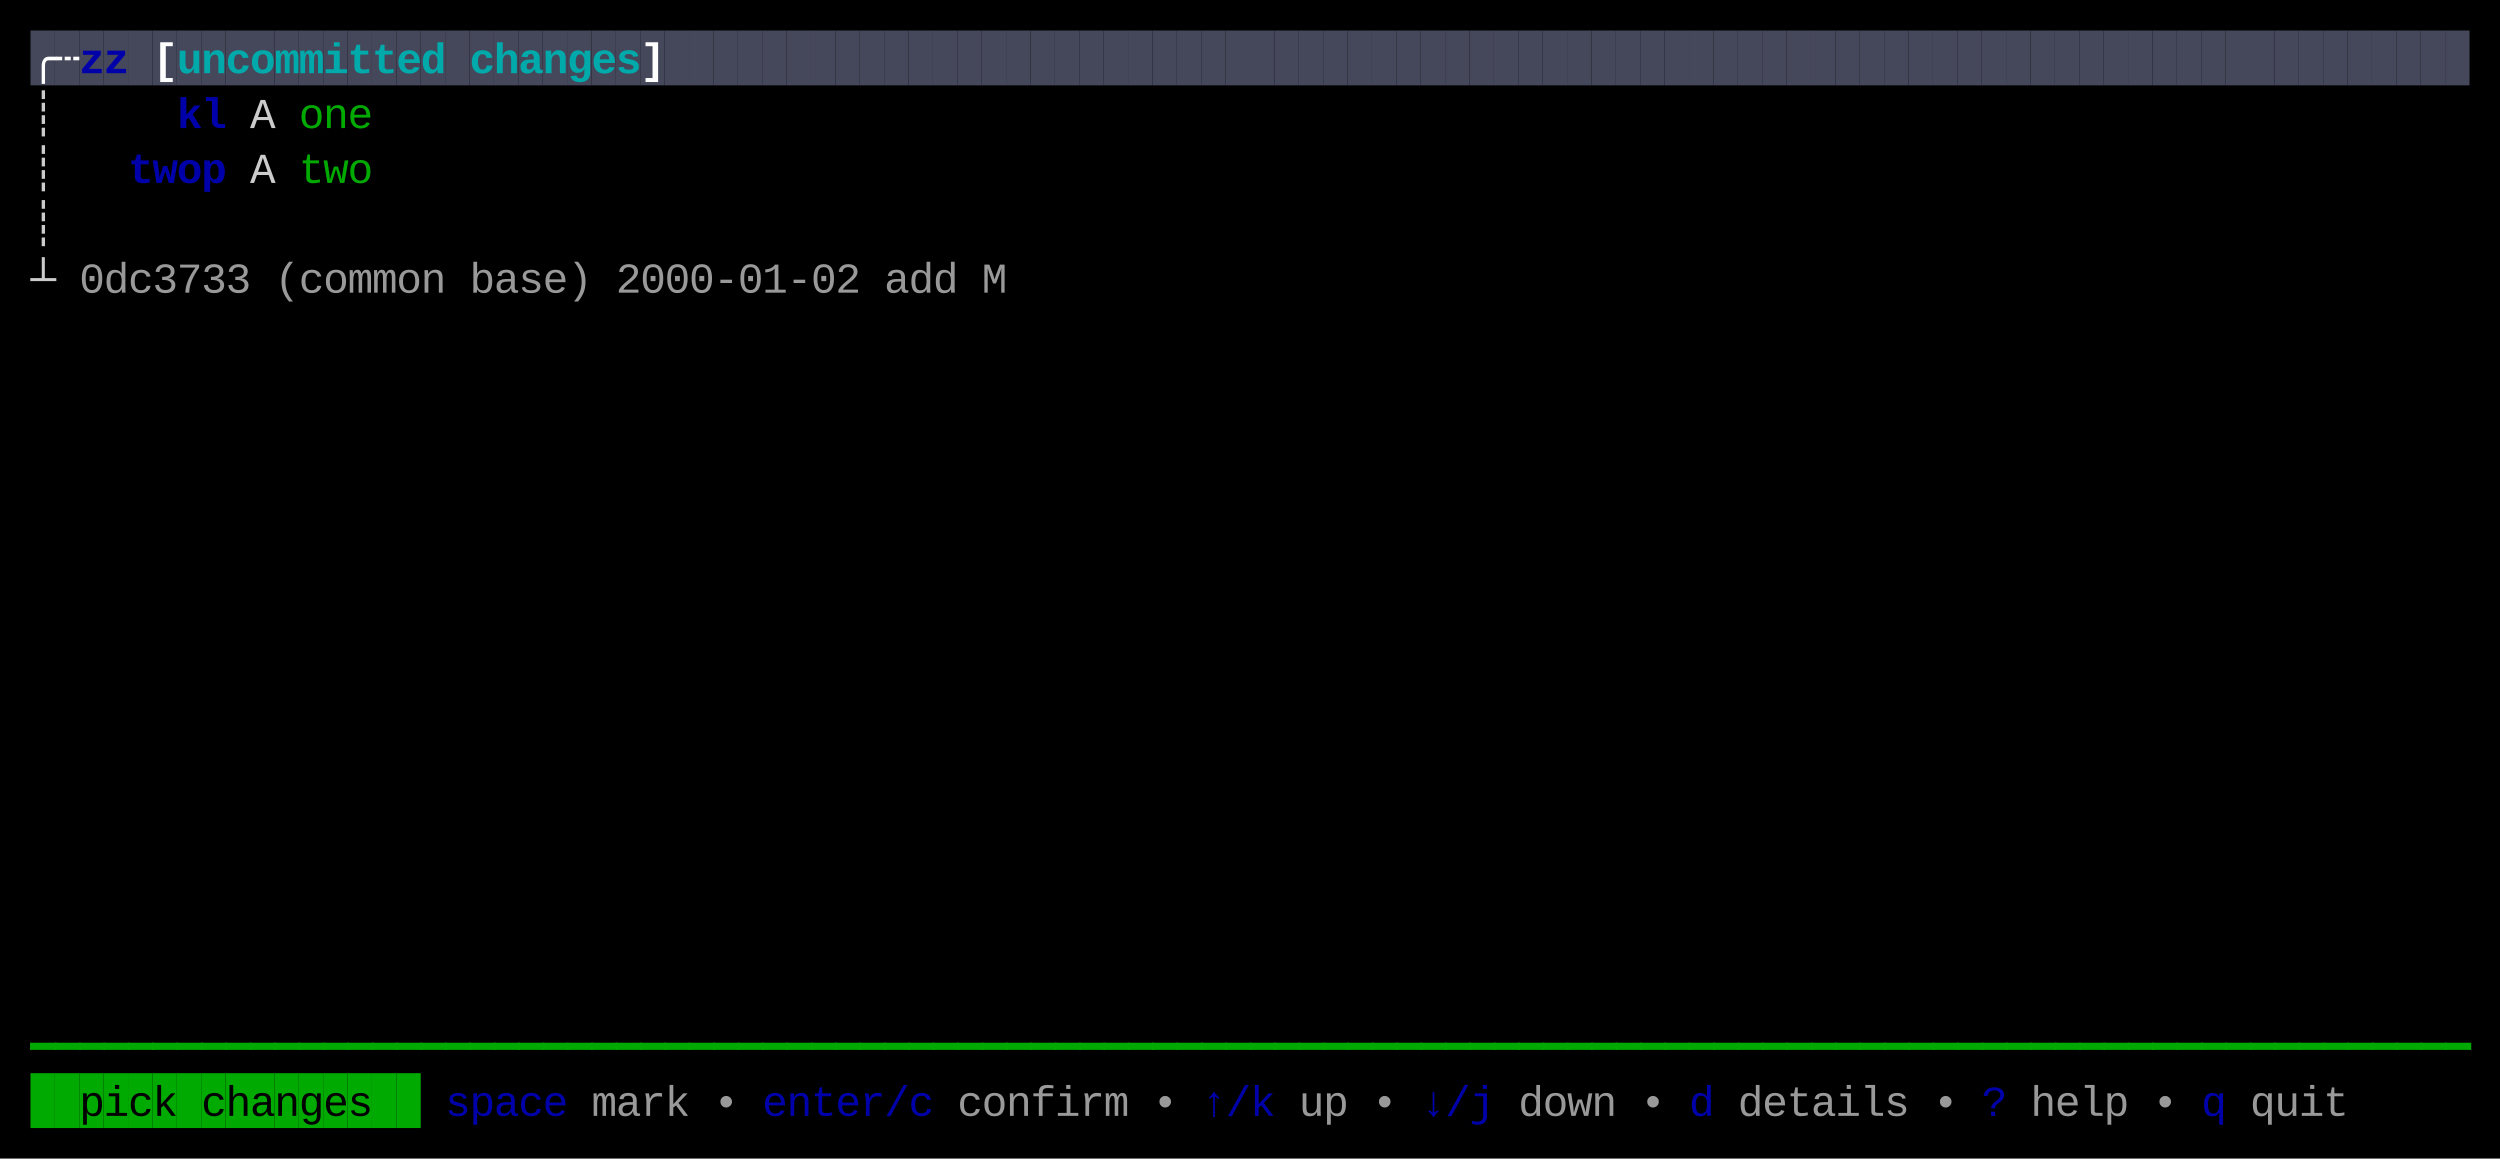
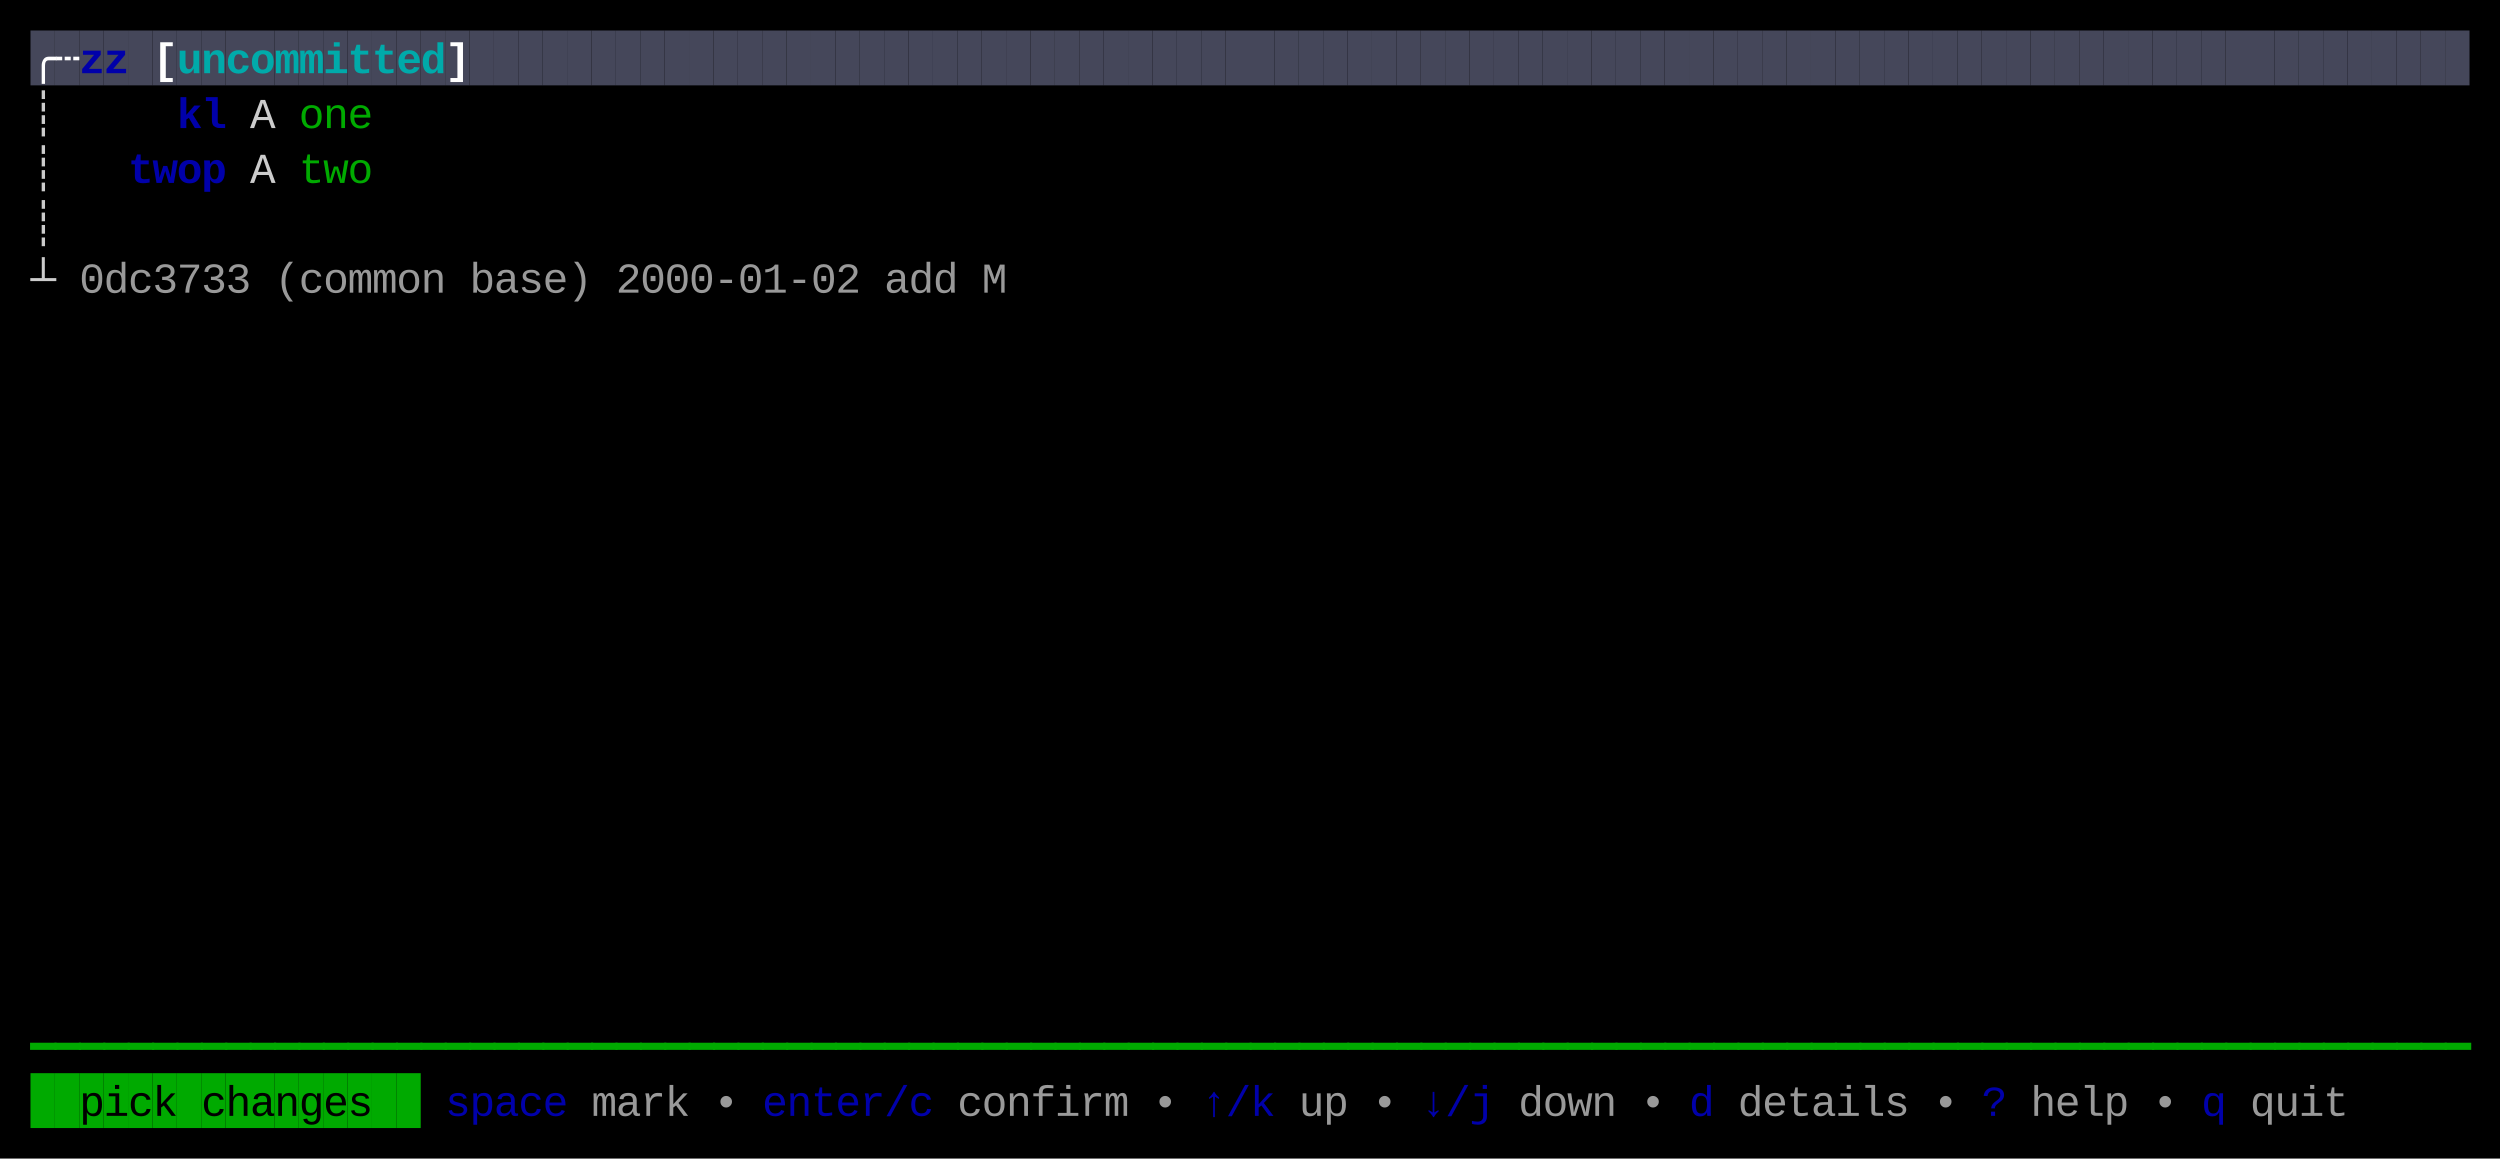
<svg xmlns="http://www.w3.org/2000/svg" width="820" height="380" viewBox="0 0 820 380">
  <rect x="0" y="0" width="820" height="380" fill="#000000" />
  <rect x="10" y="10" width="8" height="18" fill="#45475A" />
  <rect x="18" y="10" width="8" height="18" fill="#45475A" />
  <rect x="26" y="10" width="8" height="18" fill="#45475A" />
  <rect x="34" y="10" width="8" height="18" fill="#45475A" />
  <rect x="42" y="10" width="8" height="18" fill="#45475A" />
  <rect x="50" y="10" width="8" height="18" fill="#45475A" />
  <rect x="58" y="10" width="8" height="18" fill="#45475A" />
  <rect x="66" y="10" width="8" height="18" fill="#45475A" />
  <rect x="74" y="10" width="8" height="18" fill="#45475A" />
  <rect x="82" y="10" width="8" height="18" fill="#45475A" />
  <rect x="90" y="10" width="8" height="18" fill="#45475A" />
  <rect x="98" y="10" width="8" height="18" fill="#45475A" />
  <rect x="106" y="10" width="8" height="18" fill="#45475A" />
  <rect x="114" y="10" width="8" height="18" fill="#45475A" />
  <rect x="122" y="10" width="8" height="18" fill="#45475A" />
  <rect x="130" y="10" width="8" height="18" fill="#45475A" />
  <rect x="138" y="10" width="8" height="18" fill="#45475A" />
  <rect x="146" y="10" width="8" height="18" fill="#45475A" />
  <rect x="154" y="10" width="8" height="18" fill="#45475A" />
  <rect x="162" y="10" width="8" height="18" fill="#45475A" />
  <rect x="170" y="10" width="8" height="18" fill="#45475A" />
  <rect x="178" y="10" width="8" height="18" fill="#45475A" />
  <rect x="186" y="10" width="8" height="18" fill="#45475A" />
  <rect x="194" y="10" width="8" height="18" fill="#45475A" />
  <rect x="202" y="10" width="8" height="18" fill="#45475A" />
  <rect x="210" y="10" width="8" height="18" fill="#45475A" />
  <rect x="218" y="10" width="8" height="18" fill="#45475A" />
  <rect x="226" y="10" width="8" height="18" fill="#45475A" />
  <rect x="234" y="10" width="8" height="18" fill="#45475A" />
  <rect x="242" y="10" width="8" height="18" fill="#45475A" />
  <rect x="250" y="10" width="8" height="18" fill="#45475A" />
  <rect x="258" y="10" width="8" height="18" fill="#45475A" />
  <rect x="266" y="10" width="8" height="18" fill="#45475A" />
  <rect x="274" y="10" width="8" height="18" fill="#45475A" />
  <rect x="282" y="10" width="8" height="18" fill="#45475A" />
  <rect x="290" y="10" width="8" height="18" fill="#45475A" />
  <rect x="298" y="10" width="8" height="18" fill="#45475A" />
  <rect x="306" y="10" width="8" height="18" fill="#45475A" />
  <rect x="314" y="10" width="8" height="18" fill="#45475A" />
  <rect x="322" y="10" width="8" height="18" fill="#45475A" />
  <rect x="330" y="10" width="8" height="18" fill="#45475A" />
  <rect x="338" y="10" width="8" height="18" fill="#45475A" />
  <rect x="346" y="10" width="8" height="18" fill="#45475A" />
  <rect x="354" y="10" width="8" height="18" fill="#45475A" />
  <rect x="362" y="10" width="8" height="18" fill="#45475A" />
  <rect x="370" y="10" width="8" height="18" fill="#45475A" />
  <rect x="378" y="10" width="8" height="18" fill="#45475A" />
  <rect x="386" y="10" width="8" height="18" fill="#45475A" />
  <rect x="394" y="10" width="8" height="18" fill="#45475A" />
  <rect x="402" y="10" width="8" height="18" fill="#45475A" />
  <rect x="410" y="10" width="8" height="18" fill="#45475A" />
  <rect x="418" y="10" width="8" height="18" fill="#45475A" />
  <rect x="426" y="10" width="8" height="18" fill="#45475A" />
  <rect x="434" y="10" width="8" height="18" fill="#45475A" />
  <rect x="442" y="10" width="8" height="18" fill="#45475A" />
  <rect x="450" y="10" width="8" height="18" fill="#45475A" />
  <rect x="458" y="10" width="8" height="18" fill="#45475A" />
  <rect x="466" y="10" width="8" height="18" fill="#45475A" />
  <rect x="474" y="10" width="8" height="18" fill="#45475A" />
  <rect x="482" y="10" width="8" height="18" fill="#45475A" />
  <rect x="490" y="10" width="8" height="18" fill="#45475A" />
  <rect x="498" y="10" width="8" height="18" fill="#45475A" />
  <rect x="506" y="10" width="8" height="18" fill="#45475A" />
  <rect x="514" y="10" width="8" height="18" fill="#45475A" />
  <rect x="522" y="10" width="8" height="18" fill="#45475A" />
  <rect x="530" y="10" width="8" height="18" fill="#45475A" />
  <rect x="538" y="10" width="8" height="18" fill="#45475A" />
  <rect x="546" y="10" width="8" height="18" fill="#45475A" />
  <rect x="554" y="10" width="8" height="18" fill="#45475A" />
  <rect x="562" y="10" width="8" height="18" fill="#45475A" />
  <rect x="570" y="10" width="8" height="18" fill="#45475A" />
  <rect x="578" y="10" width="8" height="18" fill="#45475A" />
  <rect x="586" y="10" width="8" height="18" fill="#45475A" />
  <rect x="594" y="10" width="8" height="18" fill="#45475A" />
  <rect x="602" y="10" width="8" height="18" fill="#45475A" />
  <rect x="610" y="10" width="8" height="18" fill="#45475A" />
  <rect x="618" y="10" width="8" height="18" fill="#45475A" />
  <rect x="626" y="10" width="8" height="18" fill="#45475A" />
  <rect x="634" y="10" width="8" height="18" fill="#45475A" />
  <rect x="642" y="10" width="8" height="18" fill="#45475A" />
  <rect x="650" y="10" width="8" height="18" fill="#45475A" />
  <rect x="658" y="10" width="8" height="18" fill="#45475A" />
  <rect x="666" y="10" width="8" height="18" fill="#45475A" />
  <rect x="674" y="10" width="8" height="18" fill="#45475A" />
  <rect x="682" y="10" width="8" height="18" fill="#45475A" />
  <rect x="690" y="10" width="8" height="18" fill="#45475A" />
  <rect x="698" y="10" width="8" height="18" fill="#45475A" />
  <rect x="706" y="10" width="8" height="18" fill="#45475A" />
  <rect x="714" y="10" width="8" height="18" fill="#45475A" />
  <rect x="722" y="10" width="8" height="18" fill="#45475A" />
  <rect x="730" y="10" width="8" height="18" fill="#45475A" />
  <rect x="738" y="10" width="8" height="18" fill="#45475A" />
  <rect x="746" y="10" width="8" height="18" fill="#45475A" />
  <rect x="754" y="10" width="8" height="18" fill="#45475A" />
  <rect x="762" y="10" width="8" height="18" fill="#45475A" />
  <rect x="770" y="10" width="8" height="18" fill="#45475A" />
  <rect x="778" y="10" width="8" height="18" fill="#45475A" />
  <rect x="786" y="10" width="8" height="18" fill="#45475A" />
  <rect x="794" y="10" width="8" height="18" fill="#45475A" />
  <rect x="802" y="10" width="8" height="18" fill="#45475A" />
  <rect x="10" y="352" width="8" height="18" fill="#00AA00" />
  <rect x="18" y="352" width="8" height="18" fill="#00AA00" />
  <rect x="26" y="352" width="8" height="18" fill="#00AA00" />
  <rect x="34" y="352" width="8" height="18" fill="#00AA00" />
  <rect x="42" y="352" width="8" height="18" fill="#00AA00" />
  <rect x="50" y="352" width="8" height="18" fill="#00AA00" />
  <rect x="58" y="352" width="8" height="18" fill="#00AA00" />
  <rect x="66" y="352" width="8" height="18" fill="#00AA00" />
  <rect x="74" y="352" width="8" height="18" fill="#00AA00" />
  <rect x="82" y="352" width="8" height="18" fill="#00AA00" />
  <rect x="90" y="352" width="8" height="18" fill="#00AA00" />
  <rect x="98" y="352" width="8" height="18" fill="#00AA00" />
  <rect x="106" y="352" width="8" height="18" fill="#00AA00" />
  <rect x="114" y="352" width="8" height="18" fill="#00AA00" />
  <rect x="122" y="352" width="8" height="18" fill="#00AA00" />
  <rect x="130" y="352" width="8" height="18" fill="#00AA00" />
  <text x="10" y="24" style="fill:#FFFFFF;font-weight:bold;" font-family="Menlo, Monaco, 'Courier New', monospace" font-size="14" xml:space="preserve">╭</text>
  <text x="18" y="24" style="fill:#FFFFFF;font-weight:bold;" font-family="Menlo, Monaco, 'Courier New', monospace" font-size="14" xml:space="preserve">┄</text>
  <text x="26" y="24" style="fill:#0000AA;font-weight:bold;" font-family="Menlo, Monaco, 'Courier New', monospace" font-size="14" xml:space="preserve">z</text>
  <text x="34" y="24" style="fill:#0000AA;font-weight:bold;" font-family="Menlo, Monaco, 'Courier New', monospace" font-size="14" xml:space="preserve">z</text>
  <text x="50" y="24" style="fill:#FFFFFF;font-weight:bold;" font-family="Menlo, Monaco, 'Courier New', monospace" font-size="14" xml:space="preserve">[</text>
  <text x="58" y="24" style="fill:#00AAAA;font-weight:bold;" font-family="Menlo, Monaco, 'Courier New', monospace" font-size="14" xml:space="preserve">u</text>
  <text x="66" y="24" style="fill:#00AAAA;font-weight:bold;" font-family="Menlo, Monaco, 'Courier New', monospace" font-size="14" xml:space="preserve">n</text>
  <text x="74" y="24" style="fill:#00AAAA;font-weight:bold;" font-family="Menlo, Monaco, 'Courier New', monospace" font-size="14" xml:space="preserve">c</text>
  <text x="82" y="24" style="fill:#00AAAA;font-weight:bold;" font-family="Menlo, Monaco, 'Courier New', monospace" font-size="14" xml:space="preserve">o</text>
  <text x="90" y="24" style="fill:#00AAAA;font-weight:bold;" font-family="Menlo, Monaco, 'Courier New', monospace" font-size="14" xml:space="preserve">m</text>
  <text x="98" y="24" style="fill:#00AAAA;font-weight:bold;" font-family="Menlo, Monaco, 'Courier New', monospace" font-size="14" xml:space="preserve">m</text>
  <text x="106" y="24" style="fill:#00AAAA;font-weight:bold;" font-family="Menlo, Monaco, 'Courier New', monospace" font-size="14" xml:space="preserve">i</text>
  <text x="114" y="24" style="fill:#00AAAA;font-weight:bold;" font-family="Menlo, Monaco, 'Courier New', monospace" font-size="14" xml:space="preserve">t</text>
  <text x="122" y="24" style="fill:#00AAAA;font-weight:bold;" font-family="Menlo, Monaco, 'Courier New', monospace" font-size="14" xml:space="preserve">t</text>
  <text x="130" y="24" style="fill:#00AAAA;font-weight:bold;" font-family="Menlo, Monaco, 'Courier New', monospace" font-size="14" xml:space="preserve">e</text>
  <text x="138" y="24" style="fill:#00AAAA;font-weight:bold;" font-family="Menlo, Monaco, 'Courier New', monospace" font-size="14" xml:space="preserve">d</text>
-   <text x="154" y="24" style="fill:#00AAAA;font-weight:bold;" font-family="Menlo, Monaco, 'Courier New', monospace" font-size="14" xml:space="preserve">c</text>
-   <text x="162" y="24" style="fill:#00AAAA;font-weight:bold;" font-family="Menlo, Monaco, 'Courier New', monospace" font-size="14" xml:space="preserve">h</text>
-   <text x="170" y="24" style="fill:#00AAAA;font-weight:bold;" font-family="Menlo, Monaco, 'Courier New', monospace" font-size="14" xml:space="preserve">a</text>
-   <text x="178" y="24" style="fill:#00AAAA;font-weight:bold;" font-family="Menlo, Monaco, 'Courier New', monospace" font-size="14" xml:space="preserve">n</text>
-   <text x="186" y="24" style="fill:#00AAAA;font-weight:bold;" font-family="Menlo, Monaco, 'Courier New', monospace" font-size="14" xml:space="preserve">g</text>
-   <text x="194" y="24" style="fill:#00AAAA;font-weight:bold;" font-family="Menlo, Monaco, 'Courier New', monospace" font-size="14" xml:space="preserve">e</text>
-   <text x="202" y="24" style="fill:#00AAAA;font-weight:bold;" font-family="Menlo, Monaco, 'Courier New', monospace" font-size="14" xml:space="preserve">s</text>
-   <text x="210" y="24" style="fill:#FFFFFF;font-weight:bold;" font-family="Menlo, Monaco, 'Courier New', monospace" font-size="14" xml:space="preserve">]</text>
+   <text x="146" y="24" style="fill:#FFFFFF;font-weight:bold;" font-family="Menlo, Monaco, 'Courier New', monospace" font-size="14" xml:space="preserve">]</text>
  <text x="10" y="42" style="fill:#CCCCCC;" font-family="Menlo, Monaco, 'Courier New', monospace" font-size="14" xml:space="preserve">┊</text>
  <text x="58" y="42" style="fill:#0000AA;font-weight:bold;" font-family="Menlo, Monaco, 'Courier New', monospace" font-size="14" xml:space="preserve">k</text>
  <text x="66" y="42" style="fill:#0000AA;font-weight:bold;" font-family="Menlo, Monaco, 'Courier New', monospace" font-size="14" xml:space="preserve">l</text>
  <text x="82" y="42" style="fill:#CCCCCC;" font-family="Menlo, Monaco, 'Courier New', monospace" font-size="14" xml:space="preserve">A</text>
  <text x="98" y="42" style="fill:#00AA00;" font-family="Menlo, Monaco, 'Courier New', monospace" font-size="14" xml:space="preserve">o</text>
  <text x="106" y="42" style="fill:#00AA00;" font-family="Menlo, Monaco, 'Courier New', monospace" font-size="14" xml:space="preserve">n</text>
  <text x="114" y="42" style="fill:#00AA00;" font-family="Menlo, Monaco, 'Courier New', monospace" font-size="14" xml:space="preserve">e</text>
  <text x="10" y="60" style="fill:#CCCCCC;" font-family="Menlo, Monaco, 'Courier New', monospace" font-size="14" xml:space="preserve">┊</text>
  <text x="42" y="60" style="fill:#0000AA;font-weight:bold;" font-family="Menlo, Monaco, 'Courier New', monospace" font-size="14" xml:space="preserve">t</text>
  <text x="50" y="60" style="fill:#0000AA;font-weight:bold;" font-family="Menlo, Monaco, 'Courier New', monospace" font-size="14" xml:space="preserve">w</text>
  <text x="58" y="60" style="fill:#0000AA;font-weight:bold;" font-family="Menlo, Monaco, 'Courier New', monospace" font-size="14" xml:space="preserve">o</text>
  <text x="66" y="60" style="fill:#0000AA;font-weight:bold;" font-family="Menlo, Monaco, 'Courier New', monospace" font-size="14" xml:space="preserve">p</text>
  <text x="82" y="60" style="fill:#CCCCCC;" font-family="Menlo, Monaco, 'Courier New', monospace" font-size="14" xml:space="preserve">A</text>
  <text x="98" y="60" style="fill:#00AA00;" font-family="Menlo, Monaco, 'Courier New', monospace" font-size="14" xml:space="preserve">t</text>
  <text x="106" y="60" style="fill:#00AA00;" font-family="Menlo, Monaco, 'Courier New', monospace" font-size="14" xml:space="preserve">w</text>
  <text x="114" y="60" style="fill:#00AA00;" font-family="Menlo, Monaco, 'Courier New', monospace" font-size="14" xml:space="preserve">o</text>
  <text x="10" y="78" style="fill:#CCCCCC;" font-family="Menlo, Monaco, 'Courier New', monospace" font-size="14" xml:space="preserve">┊</text>
  <text x="10" y="96" style="fill:#CCCCCC;" font-family="Menlo, Monaco, 'Courier New', monospace" font-size="14" xml:space="preserve">┴</text>
  <text x="26" y="96" style="fill:#CCCCCC;opacity:0.75;" font-family="Menlo, Monaco, 'Courier New', monospace" font-size="14" xml:space="preserve">0</text>
  <text x="34" y="96" style="fill:#CCCCCC;opacity:0.75;" font-family="Menlo, Monaco, 'Courier New', monospace" font-size="14" xml:space="preserve">d</text>
  <text x="42" y="96" style="fill:#CCCCCC;opacity:0.75;" font-family="Menlo, Monaco, 'Courier New', monospace" font-size="14" xml:space="preserve">c</text>
  <text x="50" y="96" style="fill:#CCCCCC;opacity:0.75;" font-family="Menlo, Monaco, 'Courier New', monospace" font-size="14" xml:space="preserve">3</text>
  <text x="58" y="96" style="fill:#CCCCCC;opacity:0.75;" font-family="Menlo, Monaco, 'Courier New', monospace" font-size="14" xml:space="preserve">7</text>
  <text x="66" y="96" style="fill:#CCCCCC;opacity:0.75;" font-family="Menlo, Monaco, 'Courier New', monospace" font-size="14" xml:space="preserve">3</text>
  <text x="74" y="96" style="fill:#CCCCCC;opacity:0.75;" font-family="Menlo, Monaco, 'Courier New', monospace" font-size="14" xml:space="preserve">3</text>
  <text x="90" y="96" style="fill:#CCCCCC;opacity:0.75;" font-family="Menlo, Monaco, 'Courier New', monospace" font-size="14" xml:space="preserve">(</text>
  <text x="98" y="96" style="fill:#CCCCCC;opacity:0.75;" font-family="Menlo, Monaco, 'Courier New', monospace" font-size="14" xml:space="preserve">c</text>
  <text x="106" y="96" style="fill:#CCCCCC;opacity:0.75;" font-family="Menlo, Monaco, 'Courier New', monospace" font-size="14" xml:space="preserve">o</text>
  <text x="114" y="96" style="fill:#CCCCCC;opacity:0.75;" font-family="Menlo, Monaco, 'Courier New', monospace" font-size="14" xml:space="preserve">m</text>
  <text x="122" y="96" style="fill:#CCCCCC;opacity:0.75;" font-family="Menlo, Monaco, 'Courier New', monospace" font-size="14" xml:space="preserve">m</text>
  <text x="130" y="96" style="fill:#CCCCCC;opacity:0.75;" font-family="Menlo, Monaco, 'Courier New', monospace" font-size="14" xml:space="preserve">o</text>
  <text x="138" y="96" style="fill:#CCCCCC;opacity:0.75;" font-family="Menlo, Monaco, 'Courier New', monospace" font-size="14" xml:space="preserve">n</text>
  <text x="154" y="96" style="fill:#CCCCCC;opacity:0.75;" font-family="Menlo, Monaco, 'Courier New', monospace" font-size="14" xml:space="preserve">b</text>
  <text x="162" y="96" style="fill:#CCCCCC;opacity:0.75;" font-family="Menlo, Monaco, 'Courier New', monospace" font-size="14" xml:space="preserve">a</text>
  <text x="170" y="96" style="fill:#CCCCCC;opacity:0.75;" font-family="Menlo, Monaco, 'Courier New', monospace" font-size="14" xml:space="preserve">s</text>
  <text x="178" y="96" style="fill:#CCCCCC;opacity:0.75;" font-family="Menlo, Monaco, 'Courier New', monospace" font-size="14" xml:space="preserve">e</text>
  <text x="186" y="96" style="fill:#CCCCCC;opacity:0.75;" font-family="Menlo, Monaco, 'Courier New', monospace" font-size="14" xml:space="preserve">)</text>
  <text x="202" y="96" style="fill:#CCCCCC;opacity:0.75;" font-family="Menlo, Monaco, 'Courier New', monospace" font-size="14" xml:space="preserve">2</text>
  <text x="210" y="96" style="fill:#CCCCCC;opacity:0.75;" font-family="Menlo, Monaco, 'Courier New', monospace" font-size="14" xml:space="preserve">0</text>
  <text x="218" y="96" style="fill:#CCCCCC;opacity:0.75;" font-family="Menlo, Monaco, 'Courier New', monospace" font-size="14" xml:space="preserve">0</text>
  <text x="226" y="96" style="fill:#CCCCCC;opacity:0.75;" font-family="Menlo, Monaco, 'Courier New', monospace" font-size="14" xml:space="preserve">0</text>
  <text x="234" y="96" style="fill:#CCCCCC;opacity:0.75;" font-family="Menlo, Monaco, 'Courier New', monospace" font-size="14" xml:space="preserve">-</text>
  <text x="242" y="96" style="fill:#CCCCCC;opacity:0.75;" font-family="Menlo, Monaco, 'Courier New', monospace" font-size="14" xml:space="preserve">0</text>
  <text x="250" y="96" style="fill:#CCCCCC;opacity:0.75;" font-family="Menlo, Monaco, 'Courier New', monospace" font-size="14" xml:space="preserve">1</text>
  <text x="258" y="96" style="fill:#CCCCCC;opacity:0.75;" font-family="Menlo, Monaco, 'Courier New', monospace" font-size="14" xml:space="preserve">-</text>
  <text x="266" y="96" style="fill:#CCCCCC;opacity:0.75;" font-family="Menlo, Monaco, 'Courier New', monospace" font-size="14" xml:space="preserve">0</text>
  <text x="274" y="96" style="fill:#CCCCCC;opacity:0.75;" font-family="Menlo, Monaco, 'Courier New', monospace" font-size="14" xml:space="preserve">2</text>
  <text x="290" y="96" style="fill:#CCCCCC;opacity:0.75;" font-family="Menlo, Monaco, 'Courier New', monospace" font-size="14" xml:space="preserve">a</text>
  <text x="298" y="96" style="fill:#CCCCCC;opacity:0.75;" font-family="Menlo, Monaco, 'Courier New', monospace" font-size="14" xml:space="preserve">d</text>
  <text x="306" y="96" style="fill:#CCCCCC;opacity:0.75;" font-family="Menlo, Monaco, 'Courier New', monospace" font-size="14" xml:space="preserve">d</text>
  <text x="322" y="96" style="fill:#CCCCCC;opacity:0.75;" font-family="Menlo, Monaco, 'Courier New', monospace" font-size="14" xml:space="preserve">M</text>
  <text x="10" y="348" style="fill:#00AA00;" font-family="Menlo, Monaco, 'Courier New', monospace" font-size="14" xml:space="preserve">━</text>
  <text x="18" y="348" style="fill:#00AA00;" font-family="Menlo, Monaco, 'Courier New', monospace" font-size="14" xml:space="preserve">━</text>
  <text x="26" y="348" style="fill:#00AA00;" font-family="Menlo, Monaco, 'Courier New', monospace" font-size="14" xml:space="preserve">━</text>
  <text x="34" y="348" style="fill:#00AA00;" font-family="Menlo, Monaco, 'Courier New', monospace" font-size="14" xml:space="preserve">━</text>
  <text x="42" y="348" style="fill:#00AA00;" font-family="Menlo, Monaco, 'Courier New', monospace" font-size="14" xml:space="preserve">━</text>
  <text x="50" y="348" style="fill:#00AA00;" font-family="Menlo, Monaco, 'Courier New', monospace" font-size="14" xml:space="preserve">━</text>
  <text x="58" y="348" style="fill:#00AA00;" font-family="Menlo, Monaco, 'Courier New', monospace" font-size="14" xml:space="preserve">━</text>
  <text x="66" y="348" style="fill:#00AA00;" font-family="Menlo, Monaco, 'Courier New', monospace" font-size="14" xml:space="preserve">━</text>
  <text x="74" y="348" style="fill:#00AA00;" font-family="Menlo, Monaco, 'Courier New', monospace" font-size="14" xml:space="preserve">━</text>
  <text x="82" y="348" style="fill:#00AA00;" font-family="Menlo, Monaco, 'Courier New', monospace" font-size="14" xml:space="preserve">━</text>
  <text x="90" y="348" style="fill:#00AA00;" font-family="Menlo, Monaco, 'Courier New', monospace" font-size="14" xml:space="preserve">━</text>
  <text x="98" y="348" style="fill:#00AA00;" font-family="Menlo, Monaco, 'Courier New', monospace" font-size="14" xml:space="preserve">━</text>
  <text x="106" y="348" style="fill:#00AA00;" font-family="Menlo, Monaco, 'Courier New', monospace" font-size="14" xml:space="preserve">━</text>
  <text x="114" y="348" style="fill:#00AA00;" font-family="Menlo, Monaco, 'Courier New', monospace" font-size="14" xml:space="preserve">━</text>
  <text x="122" y="348" style="fill:#00AA00;" font-family="Menlo, Monaco, 'Courier New', monospace" font-size="14" xml:space="preserve">━</text>
  <text x="130" y="348" style="fill:#00AA00;" font-family="Menlo, Monaco, 'Courier New', monospace" font-size="14" xml:space="preserve">━</text>
  <text x="138" y="348" style="fill:#00AA00;" font-family="Menlo, Monaco, 'Courier New', monospace" font-size="14" xml:space="preserve">━</text>
  <text x="146" y="348" style="fill:#00AA00;" font-family="Menlo, Monaco, 'Courier New', monospace" font-size="14" xml:space="preserve">━</text>
  <text x="154" y="348" style="fill:#00AA00;" font-family="Menlo, Monaco, 'Courier New', monospace" font-size="14" xml:space="preserve">━</text>
  <text x="162" y="348" style="fill:#00AA00;" font-family="Menlo, Monaco, 'Courier New', monospace" font-size="14" xml:space="preserve">━</text>
  <text x="170" y="348" style="fill:#00AA00;" font-family="Menlo, Monaco, 'Courier New', monospace" font-size="14" xml:space="preserve">━</text>
  <text x="178" y="348" style="fill:#00AA00;" font-family="Menlo, Monaco, 'Courier New', monospace" font-size="14" xml:space="preserve">━</text>
  <text x="186" y="348" style="fill:#00AA00;" font-family="Menlo, Monaco, 'Courier New', monospace" font-size="14" xml:space="preserve">━</text>
  <text x="194" y="348" style="fill:#00AA00;" font-family="Menlo, Monaco, 'Courier New', monospace" font-size="14" xml:space="preserve">━</text>
  <text x="202" y="348" style="fill:#00AA00;" font-family="Menlo, Monaco, 'Courier New', monospace" font-size="14" xml:space="preserve">━</text>
  <text x="210" y="348" style="fill:#00AA00;" font-family="Menlo, Monaco, 'Courier New', monospace" font-size="14" xml:space="preserve">━</text>
  <text x="218" y="348" style="fill:#00AA00;" font-family="Menlo, Monaco, 'Courier New', monospace" font-size="14" xml:space="preserve">━</text>
  <text x="226" y="348" style="fill:#00AA00;" font-family="Menlo, Monaco, 'Courier New', monospace" font-size="14" xml:space="preserve">━</text>
  <text x="234" y="348" style="fill:#00AA00;" font-family="Menlo, Monaco, 'Courier New', monospace" font-size="14" xml:space="preserve">━</text>
  <text x="242" y="348" style="fill:#00AA00;" font-family="Menlo, Monaco, 'Courier New', monospace" font-size="14" xml:space="preserve">━</text>
  <text x="250" y="348" style="fill:#00AA00;" font-family="Menlo, Monaco, 'Courier New', monospace" font-size="14" xml:space="preserve">━</text>
  <text x="258" y="348" style="fill:#00AA00;" font-family="Menlo, Monaco, 'Courier New', monospace" font-size="14" xml:space="preserve">━</text>
  <text x="266" y="348" style="fill:#00AA00;" font-family="Menlo, Monaco, 'Courier New', monospace" font-size="14" xml:space="preserve">━</text>
  <text x="274" y="348" style="fill:#00AA00;" font-family="Menlo, Monaco, 'Courier New', monospace" font-size="14" xml:space="preserve">━</text>
  <text x="282" y="348" style="fill:#00AA00;" font-family="Menlo, Monaco, 'Courier New', monospace" font-size="14" xml:space="preserve">━</text>
  <text x="290" y="348" style="fill:#00AA00;" font-family="Menlo, Monaco, 'Courier New', monospace" font-size="14" xml:space="preserve">━</text>
  <text x="298" y="348" style="fill:#00AA00;" font-family="Menlo, Monaco, 'Courier New', monospace" font-size="14" xml:space="preserve">━</text>
  <text x="306" y="348" style="fill:#00AA00;" font-family="Menlo, Monaco, 'Courier New', monospace" font-size="14" xml:space="preserve">━</text>
  <text x="314" y="348" style="fill:#00AA00;" font-family="Menlo, Monaco, 'Courier New', monospace" font-size="14" xml:space="preserve">━</text>
  <text x="322" y="348" style="fill:#00AA00;" font-family="Menlo, Monaco, 'Courier New', monospace" font-size="14" xml:space="preserve">━</text>
  <text x="330" y="348" style="fill:#00AA00;" font-family="Menlo, Monaco, 'Courier New', monospace" font-size="14" xml:space="preserve">━</text>
  <text x="338" y="348" style="fill:#00AA00;" font-family="Menlo, Monaco, 'Courier New', monospace" font-size="14" xml:space="preserve">━</text>
  <text x="346" y="348" style="fill:#00AA00;" font-family="Menlo, Monaco, 'Courier New', monospace" font-size="14" xml:space="preserve">━</text>
  <text x="354" y="348" style="fill:#00AA00;" font-family="Menlo, Monaco, 'Courier New', monospace" font-size="14" xml:space="preserve">━</text>
  <text x="362" y="348" style="fill:#00AA00;" font-family="Menlo, Monaco, 'Courier New', monospace" font-size="14" xml:space="preserve">━</text>
  <text x="370" y="348" style="fill:#00AA00;" font-family="Menlo, Monaco, 'Courier New', monospace" font-size="14" xml:space="preserve">━</text>
  <text x="378" y="348" style="fill:#00AA00;" font-family="Menlo, Monaco, 'Courier New', monospace" font-size="14" xml:space="preserve">━</text>
  <text x="386" y="348" style="fill:#00AA00;" font-family="Menlo, Monaco, 'Courier New', monospace" font-size="14" xml:space="preserve">━</text>
  <text x="394" y="348" style="fill:#00AA00;" font-family="Menlo, Monaco, 'Courier New', monospace" font-size="14" xml:space="preserve">━</text>
  <text x="402" y="348" style="fill:#00AA00;" font-family="Menlo, Monaco, 'Courier New', monospace" font-size="14" xml:space="preserve">━</text>
  <text x="410" y="348" style="fill:#00AA00;" font-family="Menlo, Monaco, 'Courier New', monospace" font-size="14" xml:space="preserve">━</text>
  <text x="418" y="348" style="fill:#00AA00;" font-family="Menlo, Monaco, 'Courier New', monospace" font-size="14" xml:space="preserve">━</text>
  <text x="426" y="348" style="fill:#00AA00;" font-family="Menlo, Monaco, 'Courier New', monospace" font-size="14" xml:space="preserve">━</text>
  <text x="434" y="348" style="fill:#00AA00;" font-family="Menlo, Monaco, 'Courier New', monospace" font-size="14" xml:space="preserve">━</text>
  <text x="442" y="348" style="fill:#00AA00;" font-family="Menlo, Monaco, 'Courier New', monospace" font-size="14" xml:space="preserve">━</text>
  <text x="450" y="348" style="fill:#00AA00;" font-family="Menlo, Monaco, 'Courier New', monospace" font-size="14" xml:space="preserve">━</text>
  <text x="458" y="348" style="fill:#00AA00;" font-family="Menlo, Monaco, 'Courier New', monospace" font-size="14" xml:space="preserve">━</text>
  <text x="466" y="348" style="fill:#00AA00;" font-family="Menlo, Monaco, 'Courier New', monospace" font-size="14" xml:space="preserve">━</text>
  <text x="474" y="348" style="fill:#00AA00;" font-family="Menlo, Monaco, 'Courier New', monospace" font-size="14" xml:space="preserve">━</text>
  <text x="482" y="348" style="fill:#00AA00;" font-family="Menlo, Monaco, 'Courier New', monospace" font-size="14" xml:space="preserve">━</text>
  <text x="490" y="348" style="fill:#00AA00;" font-family="Menlo, Monaco, 'Courier New', monospace" font-size="14" xml:space="preserve">━</text>
  <text x="498" y="348" style="fill:#00AA00;" font-family="Menlo, Monaco, 'Courier New', monospace" font-size="14" xml:space="preserve">━</text>
  <text x="506" y="348" style="fill:#00AA00;" font-family="Menlo, Monaco, 'Courier New', monospace" font-size="14" xml:space="preserve">━</text>
  <text x="514" y="348" style="fill:#00AA00;" font-family="Menlo, Monaco, 'Courier New', monospace" font-size="14" xml:space="preserve">━</text>
  <text x="522" y="348" style="fill:#00AA00;" font-family="Menlo, Monaco, 'Courier New', monospace" font-size="14" xml:space="preserve">━</text>
  <text x="530" y="348" style="fill:#00AA00;" font-family="Menlo, Monaco, 'Courier New', monospace" font-size="14" xml:space="preserve">━</text>
  <text x="538" y="348" style="fill:#00AA00;" font-family="Menlo, Monaco, 'Courier New', monospace" font-size="14" xml:space="preserve">━</text>
  <text x="546" y="348" style="fill:#00AA00;" font-family="Menlo, Monaco, 'Courier New', monospace" font-size="14" xml:space="preserve">━</text>
  <text x="554" y="348" style="fill:#00AA00;" font-family="Menlo, Monaco, 'Courier New', monospace" font-size="14" xml:space="preserve">━</text>
  <text x="562" y="348" style="fill:#00AA00;" font-family="Menlo, Monaco, 'Courier New', monospace" font-size="14" xml:space="preserve">━</text>
  <text x="570" y="348" style="fill:#00AA00;" font-family="Menlo, Monaco, 'Courier New', monospace" font-size="14" xml:space="preserve">━</text>
  <text x="578" y="348" style="fill:#00AA00;" font-family="Menlo, Monaco, 'Courier New', monospace" font-size="14" xml:space="preserve">━</text>
  <text x="586" y="348" style="fill:#00AA00;" font-family="Menlo, Monaco, 'Courier New', monospace" font-size="14" xml:space="preserve">━</text>
  <text x="594" y="348" style="fill:#00AA00;" font-family="Menlo, Monaco, 'Courier New', monospace" font-size="14" xml:space="preserve">━</text>
  <text x="602" y="348" style="fill:#00AA00;" font-family="Menlo, Monaco, 'Courier New', monospace" font-size="14" xml:space="preserve">━</text>
  <text x="610" y="348" style="fill:#00AA00;" font-family="Menlo, Monaco, 'Courier New', monospace" font-size="14" xml:space="preserve">━</text>
  <text x="618" y="348" style="fill:#00AA00;" font-family="Menlo, Monaco, 'Courier New', monospace" font-size="14" xml:space="preserve">━</text>
  <text x="626" y="348" style="fill:#00AA00;" font-family="Menlo, Monaco, 'Courier New', monospace" font-size="14" xml:space="preserve">━</text>
  <text x="634" y="348" style="fill:#00AA00;" font-family="Menlo, Monaco, 'Courier New', monospace" font-size="14" xml:space="preserve">━</text>
  <text x="642" y="348" style="fill:#00AA00;" font-family="Menlo, Monaco, 'Courier New', monospace" font-size="14" xml:space="preserve">━</text>
  <text x="650" y="348" style="fill:#00AA00;" font-family="Menlo, Monaco, 'Courier New', monospace" font-size="14" xml:space="preserve">━</text>
  <text x="658" y="348" style="fill:#00AA00;" font-family="Menlo, Monaco, 'Courier New', monospace" font-size="14" xml:space="preserve">━</text>
  <text x="666" y="348" style="fill:#00AA00;" font-family="Menlo, Monaco, 'Courier New', monospace" font-size="14" xml:space="preserve">━</text>
  <text x="674" y="348" style="fill:#00AA00;" font-family="Menlo, Monaco, 'Courier New', monospace" font-size="14" xml:space="preserve">━</text>
  <text x="682" y="348" style="fill:#00AA00;" font-family="Menlo, Monaco, 'Courier New', monospace" font-size="14" xml:space="preserve">━</text>
  <text x="690" y="348" style="fill:#00AA00;" font-family="Menlo, Monaco, 'Courier New', monospace" font-size="14" xml:space="preserve">━</text>
  <text x="698" y="348" style="fill:#00AA00;" font-family="Menlo, Monaco, 'Courier New', monospace" font-size="14" xml:space="preserve">━</text>
  <text x="706" y="348" style="fill:#00AA00;" font-family="Menlo, Monaco, 'Courier New', monospace" font-size="14" xml:space="preserve">━</text>
  <text x="714" y="348" style="fill:#00AA00;" font-family="Menlo, Monaco, 'Courier New', monospace" font-size="14" xml:space="preserve">━</text>
  <text x="722" y="348" style="fill:#00AA00;" font-family="Menlo, Monaco, 'Courier New', monospace" font-size="14" xml:space="preserve">━</text>
  <text x="730" y="348" style="fill:#00AA00;" font-family="Menlo, Monaco, 'Courier New', monospace" font-size="14" xml:space="preserve">━</text>
  <text x="738" y="348" style="fill:#00AA00;" font-family="Menlo, Monaco, 'Courier New', monospace" font-size="14" xml:space="preserve">━</text>
  <text x="746" y="348" style="fill:#00AA00;" font-family="Menlo, Monaco, 'Courier New', monospace" font-size="14" xml:space="preserve">━</text>
  <text x="754" y="348" style="fill:#00AA00;" font-family="Menlo, Monaco, 'Courier New', monospace" font-size="14" xml:space="preserve">━</text>
  <text x="762" y="348" style="fill:#00AA00;" font-family="Menlo, Monaco, 'Courier New', monospace" font-size="14" xml:space="preserve">━</text>
  <text x="770" y="348" style="fill:#00AA00;" font-family="Menlo, Monaco, 'Courier New', monospace" font-size="14" xml:space="preserve">━</text>
  <text x="778" y="348" style="fill:#00AA00;" font-family="Menlo, Monaco, 'Courier New', monospace" font-size="14" xml:space="preserve">━</text>
  <text x="786" y="348" style="fill:#00AA00;" font-family="Menlo, Monaco, 'Courier New', monospace" font-size="14" xml:space="preserve">━</text>
  <text x="794" y="348" style="fill:#00AA00;" font-family="Menlo, Monaco, 'Courier New', monospace" font-size="14" xml:space="preserve">━</text>
  <text x="802" y="348" style="fill:#00AA00;" font-family="Menlo, Monaco, 'Courier New', monospace" font-size="14" xml:space="preserve">━</text>
  <text x="26" y="366" style="fill:#000000;" font-family="Menlo, Monaco, 'Courier New', monospace" font-size="14" xml:space="preserve">p</text>
  <text x="34" y="366" style="fill:#000000;" font-family="Menlo, Monaco, 'Courier New', monospace" font-size="14" xml:space="preserve">i</text>
  <text x="42" y="366" style="fill:#000000;" font-family="Menlo, Monaco, 'Courier New', monospace" font-size="14" xml:space="preserve">c</text>
  <text x="50" y="366" style="fill:#000000;" font-family="Menlo, Monaco, 'Courier New', monospace" font-size="14" xml:space="preserve">k</text>
  <text x="66" y="366" style="fill:#000000;" font-family="Menlo, Monaco, 'Courier New', monospace" font-size="14" xml:space="preserve">c</text>
  <text x="74" y="366" style="fill:#000000;" font-family="Menlo, Monaco, 'Courier New', monospace" font-size="14" xml:space="preserve">h</text>
  <text x="82" y="366" style="fill:#000000;" font-family="Menlo, Monaco, 'Courier New', monospace" font-size="14" xml:space="preserve">a</text>
  <text x="90" y="366" style="fill:#000000;" font-family="Menlo, Monaco, 'Courier New', monospace" font-size="14" xml:space="preserve">n</text>
  <text x="98" y="366" style="fill:#000000;" font-family="Menlo, Monaco, 'Courier New', monospace" font-size="14" xml:space="preserve">g</text>
  <text x="106" y="366" style="fill:#000000;" font-family="Menlo, Monaco, 'Courier New', monospace" font-size="14" xml:space="preserve">e</text>
  <text x="114" y="366" style="fill:#000000;" font-family="Menlo, Monaco, 'Courier New', monospace" font-size="14" xml:space="preserve">s</text>
  <text x="146" y="366" style="fill:#0000AA;" font-family="Menlo, Monaco, 'Courier New', monospace" font-size="14" xml:space="preserve">s</text>
  <text x="154" y="366" style="fill:#0000AA;" font-family="Menlo, Monaco, 'Courier New', monospace" font-size="14" xml:space="preserve">p</text>
  <text x="162" y="366" style="fill:#0000AA;" font-family="Menlo, Monaco, 'Courier New', monospace" font-size="14" xml:space="preserve">a</text>
  <text x="170" y="366" style="fill:#0000AA;" font-family="Menlo, Monaco, 'Courier New', monospace" font-size="14" xml:space="preserve">c</text>
  <text x="178" y="366" style="fill:#0000AA;" font-family="Menlo, Monaco, 'Courier New', monospace" font-size="14" xml:space="preserve">e</text>
  <text x="194" y="366" style="fill:#CCCCCC;opacity:0.75;" font-family="Menlo, Monaco, 'Courier New', monospace" font-size="14" xml:space="preserve">m</text>
  <text x="202" y="366" style="fill:#CCCCCC;opacity:0.75;" font-family="Menlo, Monaco, 'Courier New', monospace" font-size="14" xml:space="preserve">a</text>
  <text x="210" y="366" style="fill:#CCCCCC;opacity:0.75;" font-family="Menlo, Monaco, 'Courier New', monospace" font-size="14" xml:space="preserve">r</text>
  <text x="218" y="366" style="fill:#CCCCCC;opacity:0.75;" font-family="Menlo, Monaco, 'Courier New', monospace" font-size="14" xml:space="preserve">k</text>
  <text x="234" y="366" style="fill:#CCCCCC;opacity:0.75;" font-family="Menlo, Monaco, 'Courier New', monospace" font-size="14" xml:space="preserve">•</text>
  <text x="250" y="366" style="fill:#0000AA;" font-family="Menlo, Monaco, 'Courier New', monospace" font-size="14" xml:space="preserve">e</text>
  <text x="258" y="366" style="fill:#0000AA;" font-family="Menlo, Monaco, 'Courier New', monospace" font-size="14" xml:space="preserve">n</text>
  <text x="266" y="366" style="fill:#0000AA;" font-family="Menlo, Monaco, 'Courier New', monospace" font-size="14" xml:space="preserve">t</text>
  <text x="274" y="366" style="fill:#0000AA;" font-family="Menlo, Monaco, 'Courier New', monospace" font-size="14" xml:space="preserve">e</text>
  <text x="282" y="366" style="fill:#0000AA;" font-family="Menlo, Monaco, 'Courier New', monospace" font-size="14" xml:space="preserve">r</text>
  <text x="290" y="366" style="fill:#0000AA;" font-family="Menlo, Monaco, 'Courier New', monospace" font-size="14" xml:space="preserve">/</text>
  <text x="298" y="366" style="fill:#0000AA;" font-family="Menlo, Monaco, 'Courier New', monospace" font-size="14" xml:space="preserve">c</text>
  <text x="314" y="366" style="fill:#CCCCCC;opacity:0.75;" font-family="Menlo, Monaco, 'Courier New', monospace" font-size="14" xml:space="preserve">c</text>
  <text x="322" y="366" style="fill:#CCCCCC;opacity:0.75;" font-family="Menlo, Monaco, 'Courier New', monospace" font-size="14" xml:space="preserve">o</text>
  <text x="330" y="366" style="fill:#CCCCCC;opacity:0.75;" font-family="Menlo, Monaco, 'Courier New', monospace" font-size="14" xml:space="preserve">n</text>
  <text x="338" y="366" style="fill:#CCCCCC;opacity:0.75;" font-family="Menlo, Monaco, 'Courier New', monospace" font-size="14" xml:space="preserve">f</text>
  <text x="346" y="366" style="fill:#CCCCCC;opacity:0.75;" font-family="Menlo, Monaco, 'Courier New', monospace" font-size="14" xml:space="preserve">i</text>
  <text x="354" y="366" style="fill:#CCCCCC;opacity:0.75;" font-family="Menlo, Monaco, 'Courier New', monospace" font-size="14" xml:space="preserve">r</text>
  <text x="362" y="366" style="fill:#CCCCCC;opacity:0.75;" font-family="Menlo, Monaco, 'Courier New', monospace" font-size="14" xml:space="preserve">m</text>
  <text x="378" y="366" style="fill:#CCCCCC;opacity:0.75;" font-family="Menlo, Monaco, 'Courier New', monospace" font-size="14" xml:space="preserve">•</text>
  <text x="394" y="366" style="fill:#0000AA;" font-family="Menlo, Monaco, 'Courier New', monospace" font-size="14" xml:space="preserve">↑</text>
  <text x="402" y="366" style="fill:#0000AA;" font-family="Menlo, Monaco, 'Courier New', monospace" font-size="14" xml:space="preserve">/</text>
  <text x="410" y="366" style="fill:#0000AA;" font-family="Menlo, Monaco, 'Courier New', monospace" font-size="14" xml:space="preserve">k</text>
  <text x="426" y="366" style="fill:#CCCCCC;opacity:0.75;" font-family="Menlo, Monaco, 'Courier New', monospace" font-size="14" xml:space="preserve">u</text>
  <text x="434" y="366" style="fill:#CCCCCC;opacity:0.75;" font-family="Menlo, Monaco, 'Courier New', monospace" font-size="14" xml:space="preserve">p</text>
  <text x="450" y="366" style="fill:#CCCCCC;opacity:0.75;" font-family="Menlo, Monaco, 'Courier New', monospace" font-size="14" xml:space="preserve">•</text>
  <text x="466" y="366" style="fill:#0000AA;" font-family="Menlo, Monaco, 'Courier New', monospace" font-size="14" xml:space="preserve">↓</text>
  <text x="474" y="366" style="fill:#0000AA;" font-family="Menlo, Monaco, 'Courier New', monospace" font-size="14" xml:space="preserve">/</text>
  <text x="482" y="366" style="fill:#0000AA;" font-family="Menlo, Monaco, 'Courier New', monospace" font-size="14" xml:space="preserve">j</text>
  <text x="498" y="366" style="fill:#CCCCCC;opacity:0.75;" font-family="Menlo, Monaco, 'Courier New', monospace" font-size="14" xml:space="preserve">d</text>
  <text x="506" y="366" style="fill:#CCCCCC;opacity:0.75;" font-family="Menlo, Monaco, 'Courier New', monospace" font-size="14" xml:space="preserve">o</text>
  <text x="514" y="366" style="fill:#CCCCCC;opacity:0.75;" font-family="Menlo, Monaco, 'Courier New', monospace" font-size="14" xml:space="preserve">w</text>
  <text x="522" y="366" style="fill:#CCCCCC;opacity:0.75;" font-family="Menlo, Monaco, 'Courier New', monospace" font-size="14" xml:space="preserve">n</text>
  <text x="538" y="366" style="fill:#CCCCCC;opacity:0.75;" font-family="Menlo, Monaco, 'Courier New', monospace" font-size="14" xml:space="preserve">•</text>
  <text x="554" y="366" style="fill:#0000AA;" font-family="Menlo, Monaco, 'Courier New', monospace" font-size="14" xml:space="preserve">d</text>
  <text x="570" y="366" style="fill:#CCCCCC;opacity:0.75;" font-family="Menlo, Monaco, 'Courier New', monospace" font-size="14" xml:space="preserve">d</text>
  <text x="578" y="366" style="fill:#CCCCCC;opacity:0.75;" font-family="Menlo, Monaco, 'Courier New', monospace" font-size="14" xml:space="preserve">e</text>
  <text x="586" y="366" style="fill:#CCCCCC;opacity:0.75;" font-family="Menlo, Monaco, 'Courier New', monospace" font-size="14" xml:space="preserve">t</text>
  <text x="594" y="366" style="fill:#CCCCCC;opacity:0.75;" font-family="Menlo, Monaco, 'Courier New', monospace" font-size="14" xml:space="preserve">a</text>
  <text x="602" y="366" style="fill:#CCCCCC;opacity:0.75;" font-family="Menlo, Monaco, 'Courier New', monospace" font-size="14" xml:space="preserve">i</text>
  <text x="610" y="366" style="fill:#CCCCCC;opacity:0.75;" font-family="Menlo, Monaco, 'Courier New', monospace" font-size="14" xml:space="preserve">l</text>
  <text x="618" y="366" style="fill:#CCCCCC;opacity:0.75;" font-family="Menlo, Monaco, 'Courier New', monospace" font-size="14" xml:space="preserve">s</text>
  <text x="634" y="366" style="fill:#CCCCCC;opacity:0.75;" font-family="Menlo, Monaco, 'Courier New', monospace" font-size="14" xml:space="preserve">•</text>
  <text x="650" y="366" style="fill:#0000AA;" font-family="Menlo, Monaco, 'Courier New', monospace" font-size="14" xml:space="preserve">?</text>
  <text x="666" y="366" style="fill:#CCCCCC;opacity:0.75;" font-family="Menlo, Monaco, 'Courier New', monospace" font-size="14" xml:space="preserve">h</text>
  <text x="674" y="366" style="fill:#CCCCCC;opacity:0.75;" font-family="Menlo, Monaco, 'Courier New', monospace" font-size="14" xml:space="preserve">e</text>
  <text x="682" y="366" style="fill:#CCCCCC;opacity:0.75;" font-family="Menlo, Monaco, 'Courier New', monospace" font-size="14" xml:space="preserve">l</text>
  <text x="690" y="366" style="fill:#CCCCCC;opacity:0.75;" font-family="Menlo, Monaco, 'Courier New', monospace" font-size="14" xml:space="preserve">p</text>
  <text x="706" y="366" style="fill:#CCCCCC;opacity:0.75;" font-family="Menlo, Monaco, 'Courier New', monospace" font-size="14" xml:space="preserve">•</text>
  <text x="722" y="366" style="fill:#0000AA;" font-family="Menlo, Monaco, 'Courier New', monospace" font-size="14" xml:space="preserve">q</text>
  <text x="738" y="366" style="fill:#CCCCCC;opacity:0.75;" font-family="Menlo, Monaco, 'Courier New', monospace" font-size="14" xml:space="preserve">q</text>
  <text x="746" y="366" style="fill:#CCCCCC;opacity:0.75;" font-family="Menlo, Monaco, 'Courier New', monospace" font-size="14" xml:space="preserve">u</text>
  <text x="754" y="366" style="fill:#CCCCCC;opacity:0.75;" font-family="Menlo, Monaco, 'Courier New', monospace" font-size="14" xml:space="preserve">i</text>
  <text x="762" y="366" style="fill:#CCCCCC;opacity:0.75;" font-family="Menlo, Monaco, 'Courier New', monospace" font-size="14" xml:space="preserve">t</text>
</svg>
